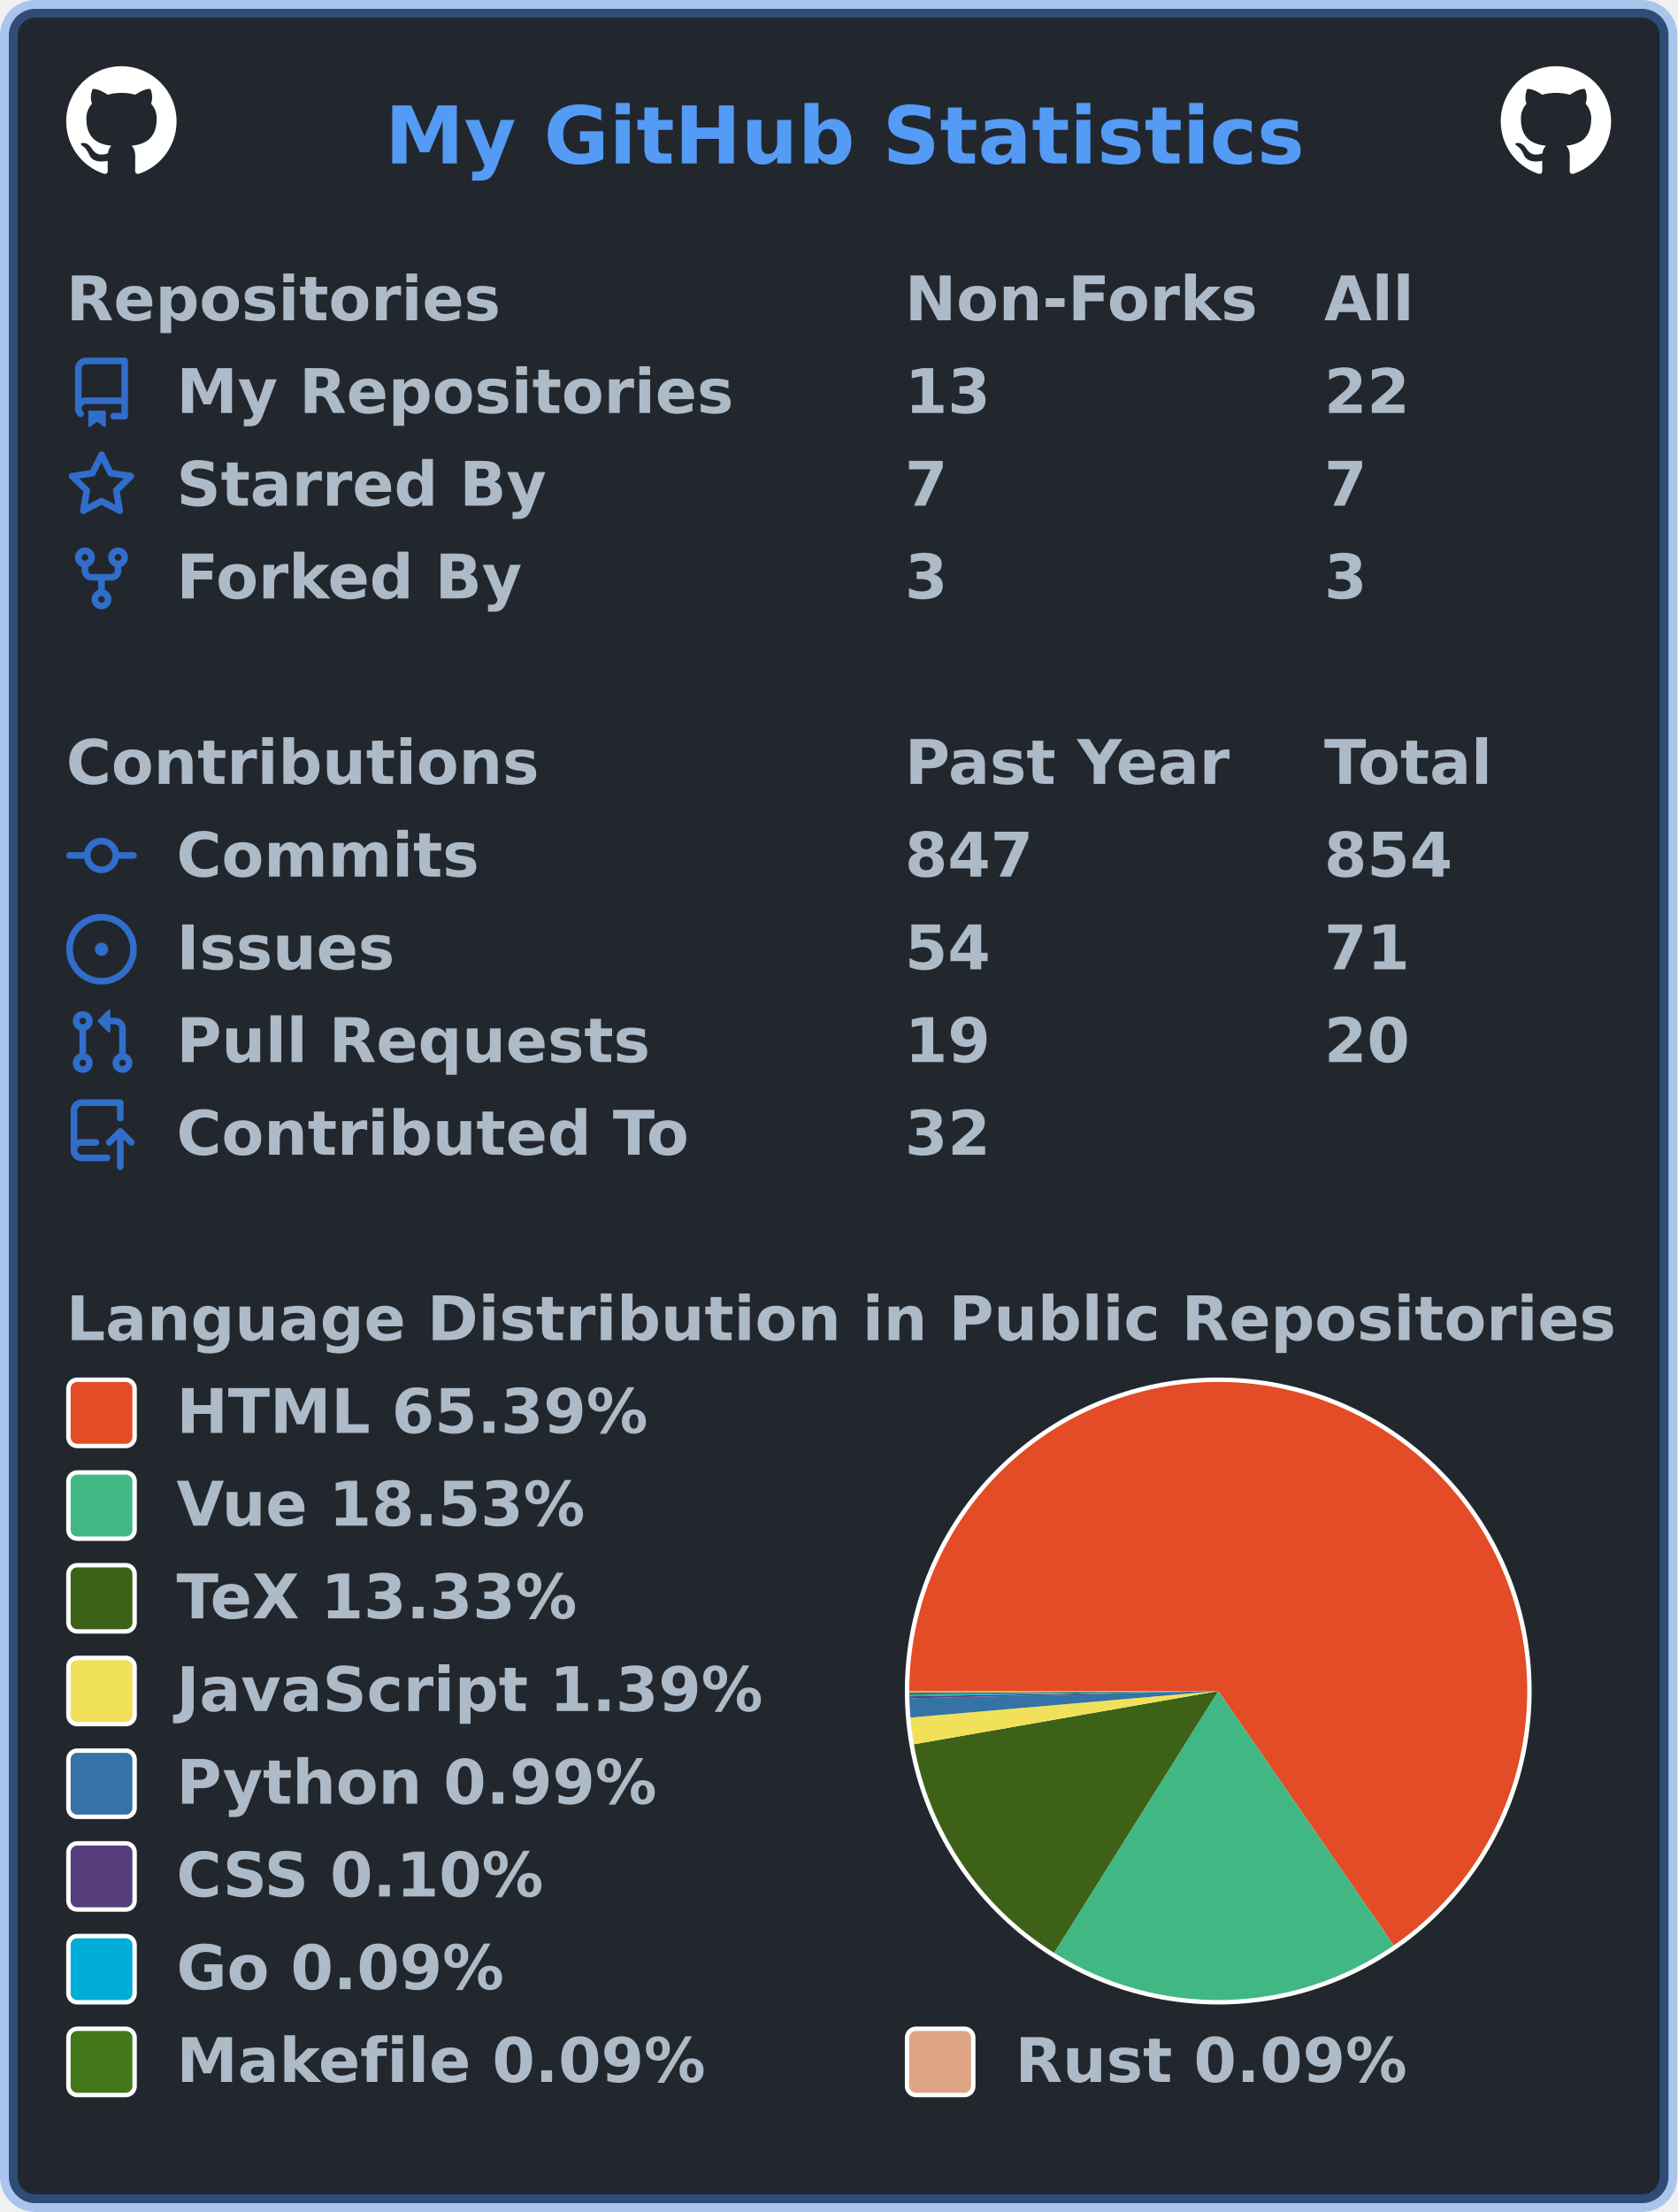
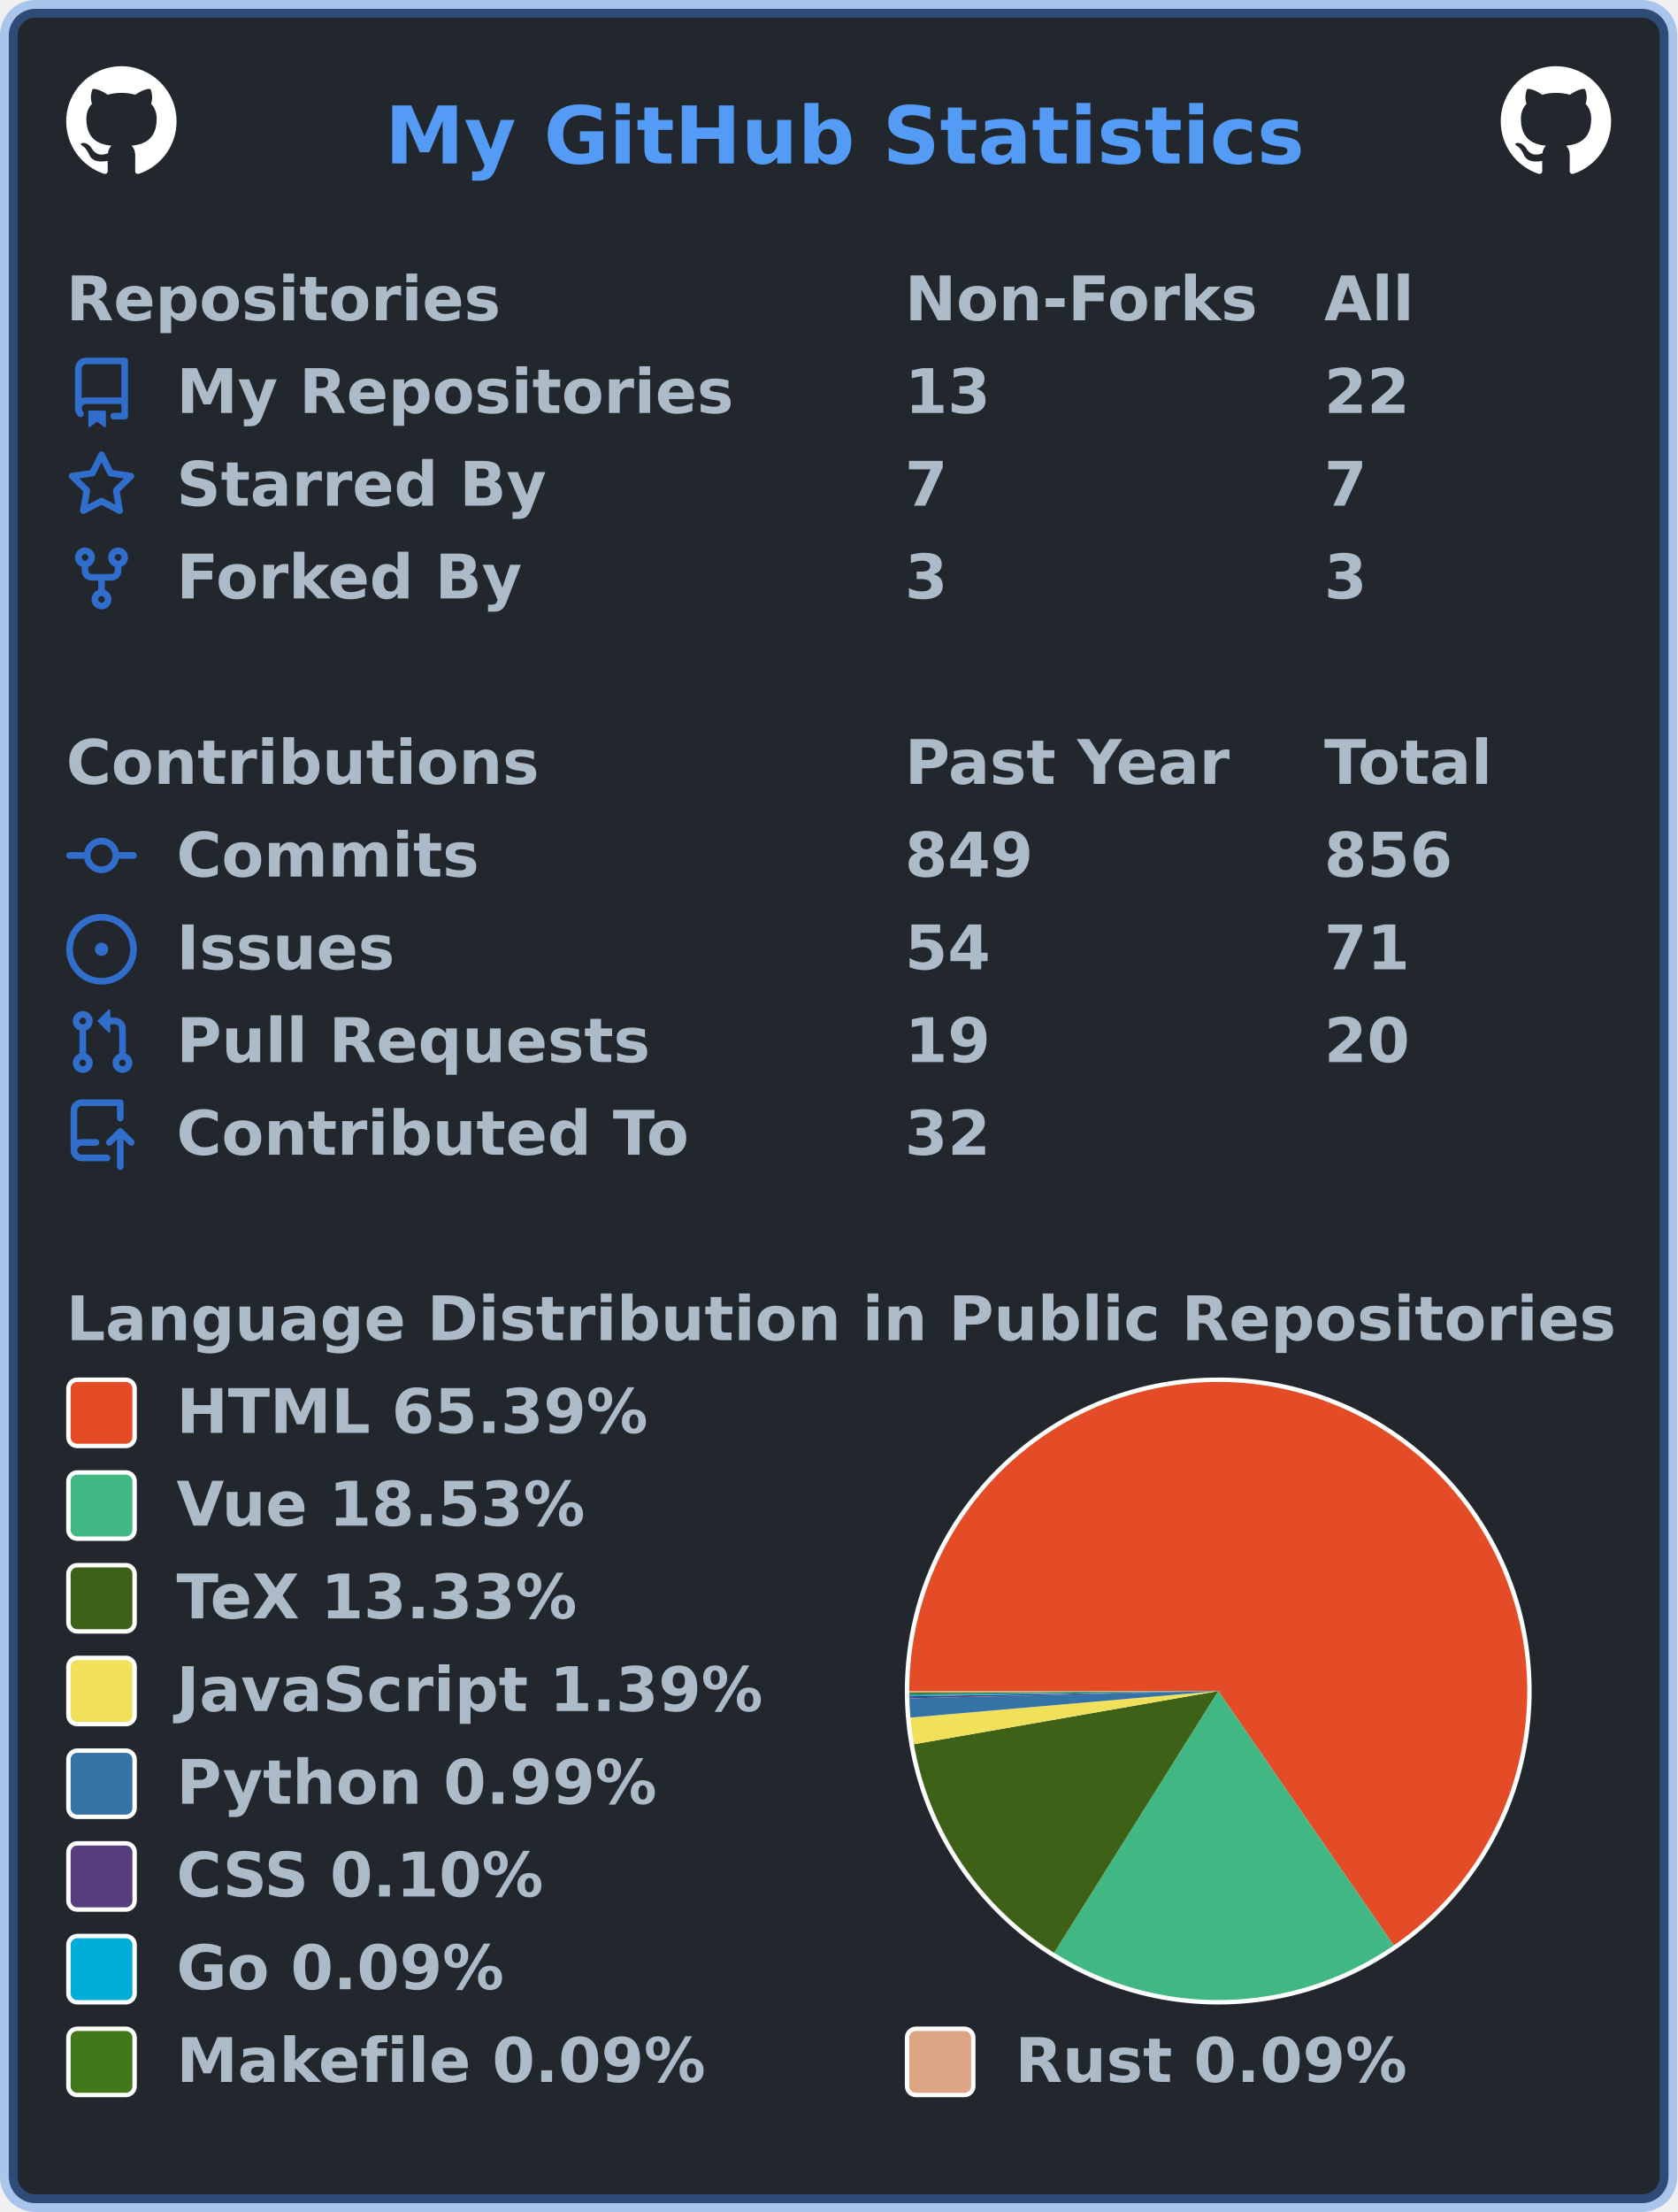
<svg xmlns="http://www.w3.org/2000/svg" width="380" height="501" viewBox="0 0 380 501" lang="en" xml:lang="en">
  <rect x="2" y="2" stroke-width="4" rx="6" width="376" height="497" stroke="rgba(65,132,228,0.4)" fill="#22272e" />
  <g font-weight="600" font-size="110pt" font-family="Verdana,Geneva,DejaVu Sans,sans-serif" text-rendering="geometricPrecision">
    <text x="709" y="301" lengthAdjust="spacingAndGlyphs" textLength="1671" transform="scale(0.123)" fill="#539bf5">My GitHub Statistics</text>
    <svg x="15" y="15" width="25" height="25" viewBox="0 0 16 16">
      <path fill="#ffffff" fill-rule="evenodd" d="M8 0C3.58 0 0 3.58 0 8c0 3.54 2.29 6.53 5.47 7.59.4.07.55-.17.55-.38 0-.19-.01-.82-.01-1.49-2.01.37-2.53-.49-2.69-.94-.09-.23-.48-.94-.82-1.13-.28-.15-.68-.52-.01-.53.63-.01 1.08.58 1.23.82.72 1.21 1.87.87 2.33.66.07-.52.28-.87.51-1.07-1.78-.2-3.64-.89-3.64-3.95 0-.87.31-1.59.82-2.15-.08-.2-.36-1.02.08-2.12 0 0 .67-.21 2.2.82.64-.18 1.32-.27 2-.27.68 0 1.36.09 2 .27 1.53-1.04 2.2-.82 2.2-.82.44 1.1.16 1.92.08 2.12.51.56.82 1.27.82 2.15 0 3.07-1.87 3.75-3.65 3.95.29.25.54.73.54 1.48 0 1.07-.01 1.93-.01 2.2 0 .21.15.46.55.38A8.013 8.013 0 0016 8c0-4.42-3.58-8-8-8z" />
    </svg>
    <svg x="340" y="15" width="25" height="25" viewBox="0 0 16 16">
      <path fill="#ffffff" fill-rule="evenodd" d="M8 0C3.58 0 0 3.58 0 8c0 3.54 2.29 6.53 5.47 7.59.4.07.55-.17.55-.38 0-.19-.01-.82-.01-1.49-2.01.37-2.53-.49-2.69-.94-.09-.23-.48-.94-.82-1.13-.28-.15-.68-.52-.01-.53.63-.01 1.08.58 1.23.82.72 1.21 1.87.87 2.33.66.07-.52.28-.87.51-1.07-1.78-.2-3.64-.89-3.64-3.95 0-.87.31-1.59.82-2.15-.08-.2-.36-1.02.08-2.12 0 0 .67-.21 2.2.82.64-.18 1.32-.27 2-.27.68 0 1.36.09 2 .27 1.53-1.04 2.2-.82 2.2-.82.44 1.1.16 1.92.08 2.12.51.56.82 1.27.82 2.15 0 3.07-1.87 3.75-3.65 3.95.29.25.54.73.54 1.48 0 1.07-.01 1.93-.01 2.2 0 .21.15.46.55.38A8.013 8.013 0 0016 8c0-4.42-3.58-8-8-8z" />
    </svg>
    <g transform="translate(0, 60)" fill="#adbac7">
      <g transform="translate(15, 0)">
        <g transform="scale(0.095)">
          <text x="0" y="132" textLength="1020" lengthAdjust="spacingAndGlyphs">Repositories</text>
          <text x="2000" y="132" textLength="832" lengthAdjust="spacingAndGlyphs">Non-Forks</text>
          <text x="3000" y="132" textLength="206" lengthAdjust="spacingAndGlyphs">All</text>
        </g>
      </g>
      <g transform="translate(15, 21)">
        <path fill="#316dca" fill-rule="evenodd" d="M2 2.5A2.5 2.5 0 014.5 0h8.75a.75.75 0 01.75.75v12.5a.75.75 0 01-.75.75h-2.5a.75.75 0 110-1.5h1.75v-2h-8a1 1 0 00-.714 1.7.75.75 0 01-1.072 1.05A2.495 2.495 0 012 11.5v-9zm10.5-1V9h-8c-.356 0-.694.074-1 .208V2.5a1 1 0 011-1h8zM5 12.25v3.25a.25.25 0 00.4.2l1.45-1.087a.25.25 0 01.3 0L8.6 15.7a.25.25 0 00.4-.2v-3.25a.25.25 0 00-.25-.25h-3.5a.25.25 0 00-.25.25z" />
        <g transform="scale(0.095)">
          <text lengthAdjust="spacingAndGlyphs" textLength="1312" x="263" y="132">My Repositories</text>
          <text lengthAdjust="spacingAndGlyphs" textLength="210" x="2000" y="132">13</text>
          <text lengthAdjust="spacingAndGlyphs" textLength="210" x="3000" y="132">22</text>
        </g>
      </g>
      <g transform="translate(15, 42)">
        <path fill="#316dca" fill-rule="evenodd" d="M8 .25a.75.75 0 01.673.418l1.882 3.815 4.21.612a.75.75 0 01.416 1.279l-3.046 2.97.719 4.192a.75.75 0 01-1.088.791L8 12.347l-3.766 1.98a.75.75 0 01-1.088-.79l.72-4.194L.818 6.374a.75.75 0 01.416-1.28l4.21-.611L7.327.668A.75.75 0 018 .25zm0 2.445L6.615 5.5a.75.75 0 01-.564.41l-3.097.45 2.24 2.184a.75.75 0 01.216.664l-.528 3.084 2.769-1.456a.75.75 0 01.698 0l2.77 1.456-.53-3.084a.75.75 0 01.216-.664l2.24-2.183-3.096-.45a.75.75 0 01-.564-.41L8 2.694v.001z" />
        <g transform="scale(0.095)">
          <text lengthAdjust="spacingAndGlyphs" textLength="874" x="263" y="132">Starred By</text>
          <text lengthAdjust="spacingAndGlyphs" textLength="105" x="2000" y="132">7</text>
          <text lengthAdjust="spacingAndGlyphs" textLength="105" x="3000" y="132">7</text>
        </g>
      </g>
      <g transform="translate(15, 63)">
        <path fill="#316dca" fill-rule="evenodd" d="M5 3.25a.75.75 0 11-1.5 0 .75.75 0 011.5 0zm0 2.122a2.25 2.25 0 10-1.5 0v.878A2.25 2.25 0 005.75 8.5h1.5v2.128a2.251 2.251 0 101.5 0V8.5h1.5a2.25 2.25 0 002.25-2.25v-.878a2.25 2.25 0 10-1.5 0v.878a.75.75 0 01-.75.75h-4.5A.75.75 0 015 6.25v-.878zm3.75 7.378a.75.75 0 11-1.5 0 .75.75 0 011.5 0zm3-8.75a.75.75 0 100-1.5.75.75 0 000 1.5z" />
        <g transform="scale(0.095)">
          <text lengthAdjust="spacingAndGlyphs" textLength="828" x="263" y="132">Forked By</text>
          <text lengthAdjust="spacingAndGlyphs" textLength="105" x="2000" y="132">3</text>
          <text lengthAdjust="spacingAndGlyphs" textLength="105" x="3000" y="132">3</text>
        </g>
      </g>
    </g>
    <g transform="translate(0, 165)" fill="#adbac7">
      <g transform="translate(15, 0)">
        <g transform="scale(0.095)">
          <text x="0" y="132" textLength="1112" lengthAdjust="spacingAndGlyphs">Contributions</text>
          <text x="2000" y="132" textLength="774" lengthAdjust="spacingAndGlyphs">Past Year</text>
          <text x="3000" y="132" textLength="414" lengthAdjust="spacingAndGlyphs">Total</text>
        </g>
      </g>
      <g transform="translate(15, 21)">
        <path fill="#316dca" fill-rule="evenodd" d="M10.5 7.75a2.5 2.5 0 11-5 0 2.5 2.5 0 015 0zm1.43.75a4.002 4.002 0 01-7.86 0H.75a.75.75 0 110-1.5h3.32a4.001 4.001 0 017.86 0h3.32a.75.75 0 110 1.5h-3.32z" />
        <g transform="scale(0.095)">
          <text lengthAdjust="spacingAndGlyphs" textLength="734" x="263" y="132">Commits</text>
-           <text lengthAdjust="spacingAndGlyphs" textLength="315" x="2000" y="132">847</text>
-           <text lengthAdjust="spacingAndGlyphs" textLength="315" x="3000" y="132">854</text>
+           <text lengthAdjust="spacingAndGlyphs" textLength="315" x="2000" y="132">849</text>
+           <text lengthAdjust="spacingAndGlyphs" textLength="315" x="3000" y="132">856</text>
        </g>
      </g>
      <g transform="translate(15, 42)">
        <path fill="#316dca" d="M8 9.5a1.5 1.5 0 100-3 1.5 1.5 0 000 3z" />
        <path fill="#316dca" fill-rule="evenodd" d="M8 0a8 8 0 100 16A8 8 0 008 0zM1.5 8a6.5 6.5 0 1113 0 6.5 6.5 0 01-13 0z" />
        <g transform="scale(0.095)">
          <text lengthAdjust="spacingAndGlyphs" textLength="512" x="263" y="132">Issues</text>
          <text lengthAdjust="spacingAndGlyphs" textLength="210" x="2000" y="132">54</text>
          <text lengthAdjust="spacingAndGlyphs" textLength="210" x="3000" y="132">71</text>
        </g>
      </g>
      <g transform="translate(15, 63)">
        <path fill="#316dca" fill-rule="evenodd" d="M7.177 3.073L9.573.677A.25.25 0 0110 .854v4.792a.25.25 0 01-.427.177L7.177 3.427a.25.25 0 010-.354zM3.75 2.5a.75.75 0 100 1.5.75.75 0 000-1.5zm-2.25.75a2.25 2.25 0 113 2.122v5.256a2.251 2.251 0 11-1.5 0V5.372A2.25 2.25 0 011.5 3.25zM11 2.5h-1V4h1a1 1 0 011 1v5.628a2.251 2.251 0 101.5 0V5A2.5 2.5 0 0011 2.5zm1 10.25a.75.75 0 111.5 0 .75.75 0 01-1.5 0zM3.75 12a.75.75 0 100 1.5.75.75 0 000-1.5z" />
        <g transform="scale(0.095)">
          <text lengthAdjust="spacingAndGlyphs" textLength="1113" x="263" y="132">Pull Requests</text>
          <text lengthAdjust="spacingAndGlyphs" textLength="210" x="2000" y="132">19</text>
          <text lengthAdjust="spacingAndGlyphs" textLength="210" x="3000" y="132">20</text>
        </g>
      </g>
      <g transform="translate(15, 84)">
        <path fill="#316dca" fill-rule="evenodd" d="M1 2.5A2.5 2.5 0 013.5 0h8.75a.75.75 0 01.75.75v3.5a.75.75 0 01-1.5 0V1.5h-8a1 1 0 00-1 1v6.708A2.492 2.492 0 013.5 9h3.25a.75.75 0 010 1.5H3.5a1 1 0 100 2h5.75a.75.75 0 010 1.5H3.5A2.5 2.5 0 011 11.5v-9zm13.23 7.79a.75.75 0 001.06-1.06l-2.505-2.505a.75.75 0 00-1.06 0L9.22 9.229a.75.75 0 001.06 1.061l1.225-1.224v6.184a.75.75 0 001.5 0V9.066l1.224 1.224z" />
        <g transform="scale(0.095)">
          <text lengthAdjust="spacingAndGlyphs" textLength="1234" x="263" y="132">Contributed To</text>
          <text lengthAdjust="spacingAndGlyphs" textLength="210" x="2000" y="132">32</text>
        </g>
      </g>
    </g>
    <g transform="translate(0, 291)" fill="#adbac7">
      <g transform="translate(15, 0)">
        <g transform="scale(0.095)">
          <text x="0" y="132" textLength="3652" lengthAdjust="spacingAndGlyphs">Language Distribution in Public Repositories</text>
        </g>
      </g>
      <g transform="translate(205, 21)">
        <circle cx="71" cy="71" r="71" fill="#ffffff" />
      </g>
      <g transform="translate(206, 22)">
        <g>
          <path fill-rule="evenodd" fill="#e34c26" d="M 0.0,70 A 70 70 0 1 1 109.755 127.616 L 70,70 Z" />
          <path fill-rule="evenodd" fill="#41b883" d="M 109.755,127.616 A 70 70 0 0 1 32.807 129.302 L 70,70 Z" />
          <path fill-rule="evenodd" fill="#3D6117" d="M 32.807,129.302 A 70 70 0 0 1 1.047 82.059 L 70,70 Z" />
          <path fill-rule="evenodd" fill="#f1e05a" d="M 1.047,82.059 A 70 70 0 0 1 0.259 76.011 L 70,70 Z" />
          <path fill-rule="evenodd" fill="#3572A5" d="M 0.259,76.011 A 70 70 0 0 1 0.02 71.653 L 70,70 Z" />
          <path fill-rule="evenodd" fill="#563d7c" d="M 0.02,71.653 A 70 70 0 0 1 0.01 71.197 L 70,70 Z" />
          <path fill-rule="evenodd" fill="#00ADD8" d="M 0.01,71.197 A 70 70 0 0 1 0.004 70.784 L 70,70 Z" />
          <path fill-rule="evenodd" fill="#427819" d="M 0.004,70.784 A 70 70 0 0 1 0.001 70.381 L 70,70 Z" />
          <path fill-rule="evenodd" fill="#dea584" d="M 0.001,70.381 A 70 70 0 0 1 0.0 70 L 70,70 Z" />
          <animateTransform attributeName="transform" attributeType="XML" type="rotate" from="0 70 70" to="360 70 70" dur="10s" repeatCount="indefinite" />
        </g>
      </g>
      <g transform="translate(15, 21)">
        <rect x="0.5" y="0.5" rx="2" width="15" height="15" fill="#e34c26" stroke-width="1" stroke="#ffffff" />
        <text transform="scale(0.095)" x="263" y="132" textLength="1142" lengthAdjust="spacingAndGlyphs">HTML 65.39%</text>
      </g>
      <g transform="translate(15, 42)">
        <rect x="0.5" y="0.5" rx="2" width="15" height="15" fill="#41b883" stroke-width="1" stroke="#ffffff" />
        <text transform="scale(0.095)" x="263" y="132" textLength="1002" lengthAdjust="spacingAndGlyphs">Vue 18.53%</text>
      </g>
      <g transform="translate(15, 63)">
        <rect x="0.5" y="0.5" rx="2" width="15" height="15" fill="#3D6117" stroke-width="1" stroke="#ffffff" />
        <text transform="scale(0.095)" x="263" y="132" textLength="999" lengthAdjust="spacingAndGlyphs">TeX 13.33%</text>
      </g>
      <g transform="translate(15, 84)">
        <rect x="0.5" y="0.5" rx="2" width="15" height="15" fill="#f1e05a" stroke-width="1" stroke="#ffffff" />
        <text transform="scale(0.095)" x="263" y="132" textLength="1412" lengthAdjust="spacingAndGlyphs">JavaScript 1.39%</text>
      </g>
      <g transform="translate(15, 105)">
        <rect x="0.5" y="0.5" rx="2" width="15" height="15" fill="#3572A5" stroke-width="1" stroke="#ffffff" />
        <text transform="scale(0.095)" x="263" y="132" textLength="1149" lengthAdjust="spacingAndGlyphs">Python 0.99%</text>
      </g>
      <g transform="translate(15, 126)">
        <rect x="0.5" y="0.5" rx="2" width="15" height="15" fill="#563d7c" stroke-width="1" stroke="#ffffff" />
        <text transform="scale(0.095)" x="263" y="132" textLength="903" lengthAdjust="spacingAndGlyphs">CSS 0.10%</text>
      </g>
      <g transform="translate(15, 147)">
        <rect x="0.5" y="0.5" rx="2" width="15" height="15" fill="#00ADD8" stroke-width="1" stroke="#ffffff" />
        <text transform="scale(0.095)" x="263" y="132" textLength="806" lengthAdjust="spacingAndGlyphs">Go 0.09%</text>
      </g>
      <g transform="translate(15, 168)">
        <rect x="0.5" y="0.5" rx="2" width="15" height="15" fill="#427819" stroke-width="1" stroke="#ffffff" />
        <text transform="scale(0.095)" x="263" y="132" textLength="1272" lengthAdjust="spacingAndGlyphs">Makefile 0.09%</text>
        <rect x="190.5" y="0.5" rx="2" width="15" height="15" fill="#dea584" stroke-width="1" stroke="#ffffff" />
        <text transform="scale(0.095)" x="2263" y="132" textLength="946" lengthAdjust="spacingAndGlyphs">Rust 0.09%</text>
      </g>
    </g>
  </g>
</svg>
